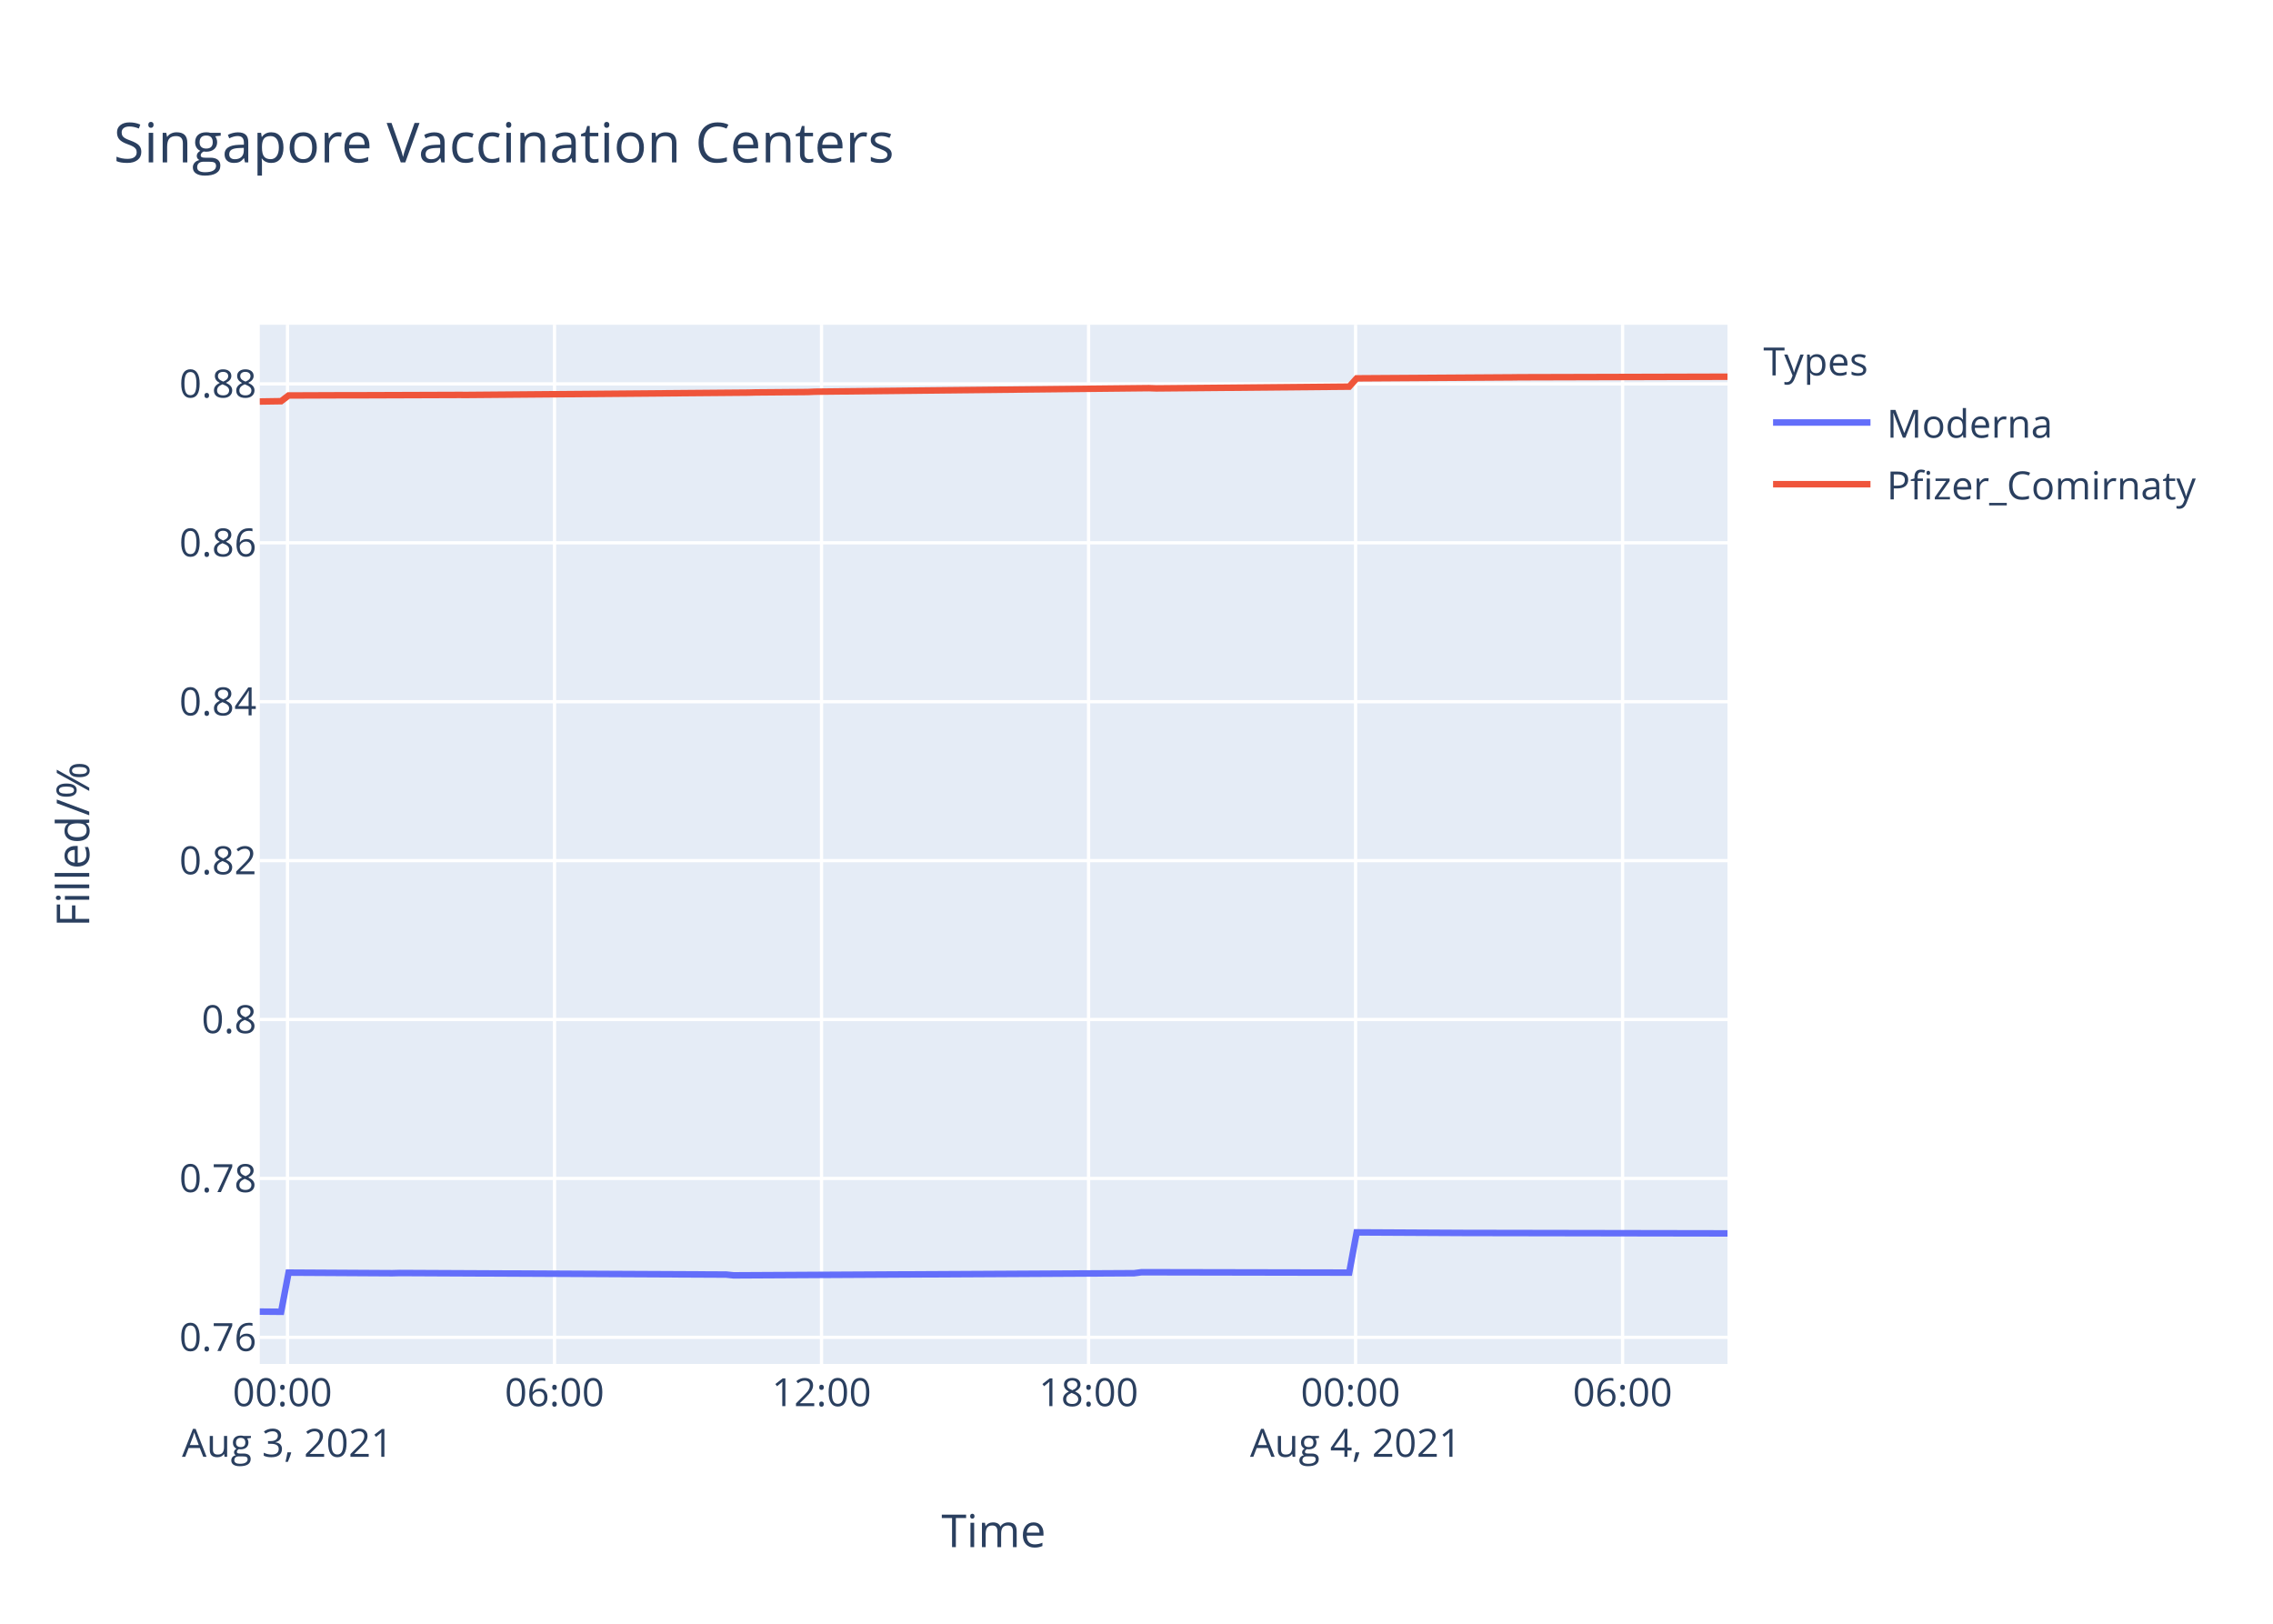
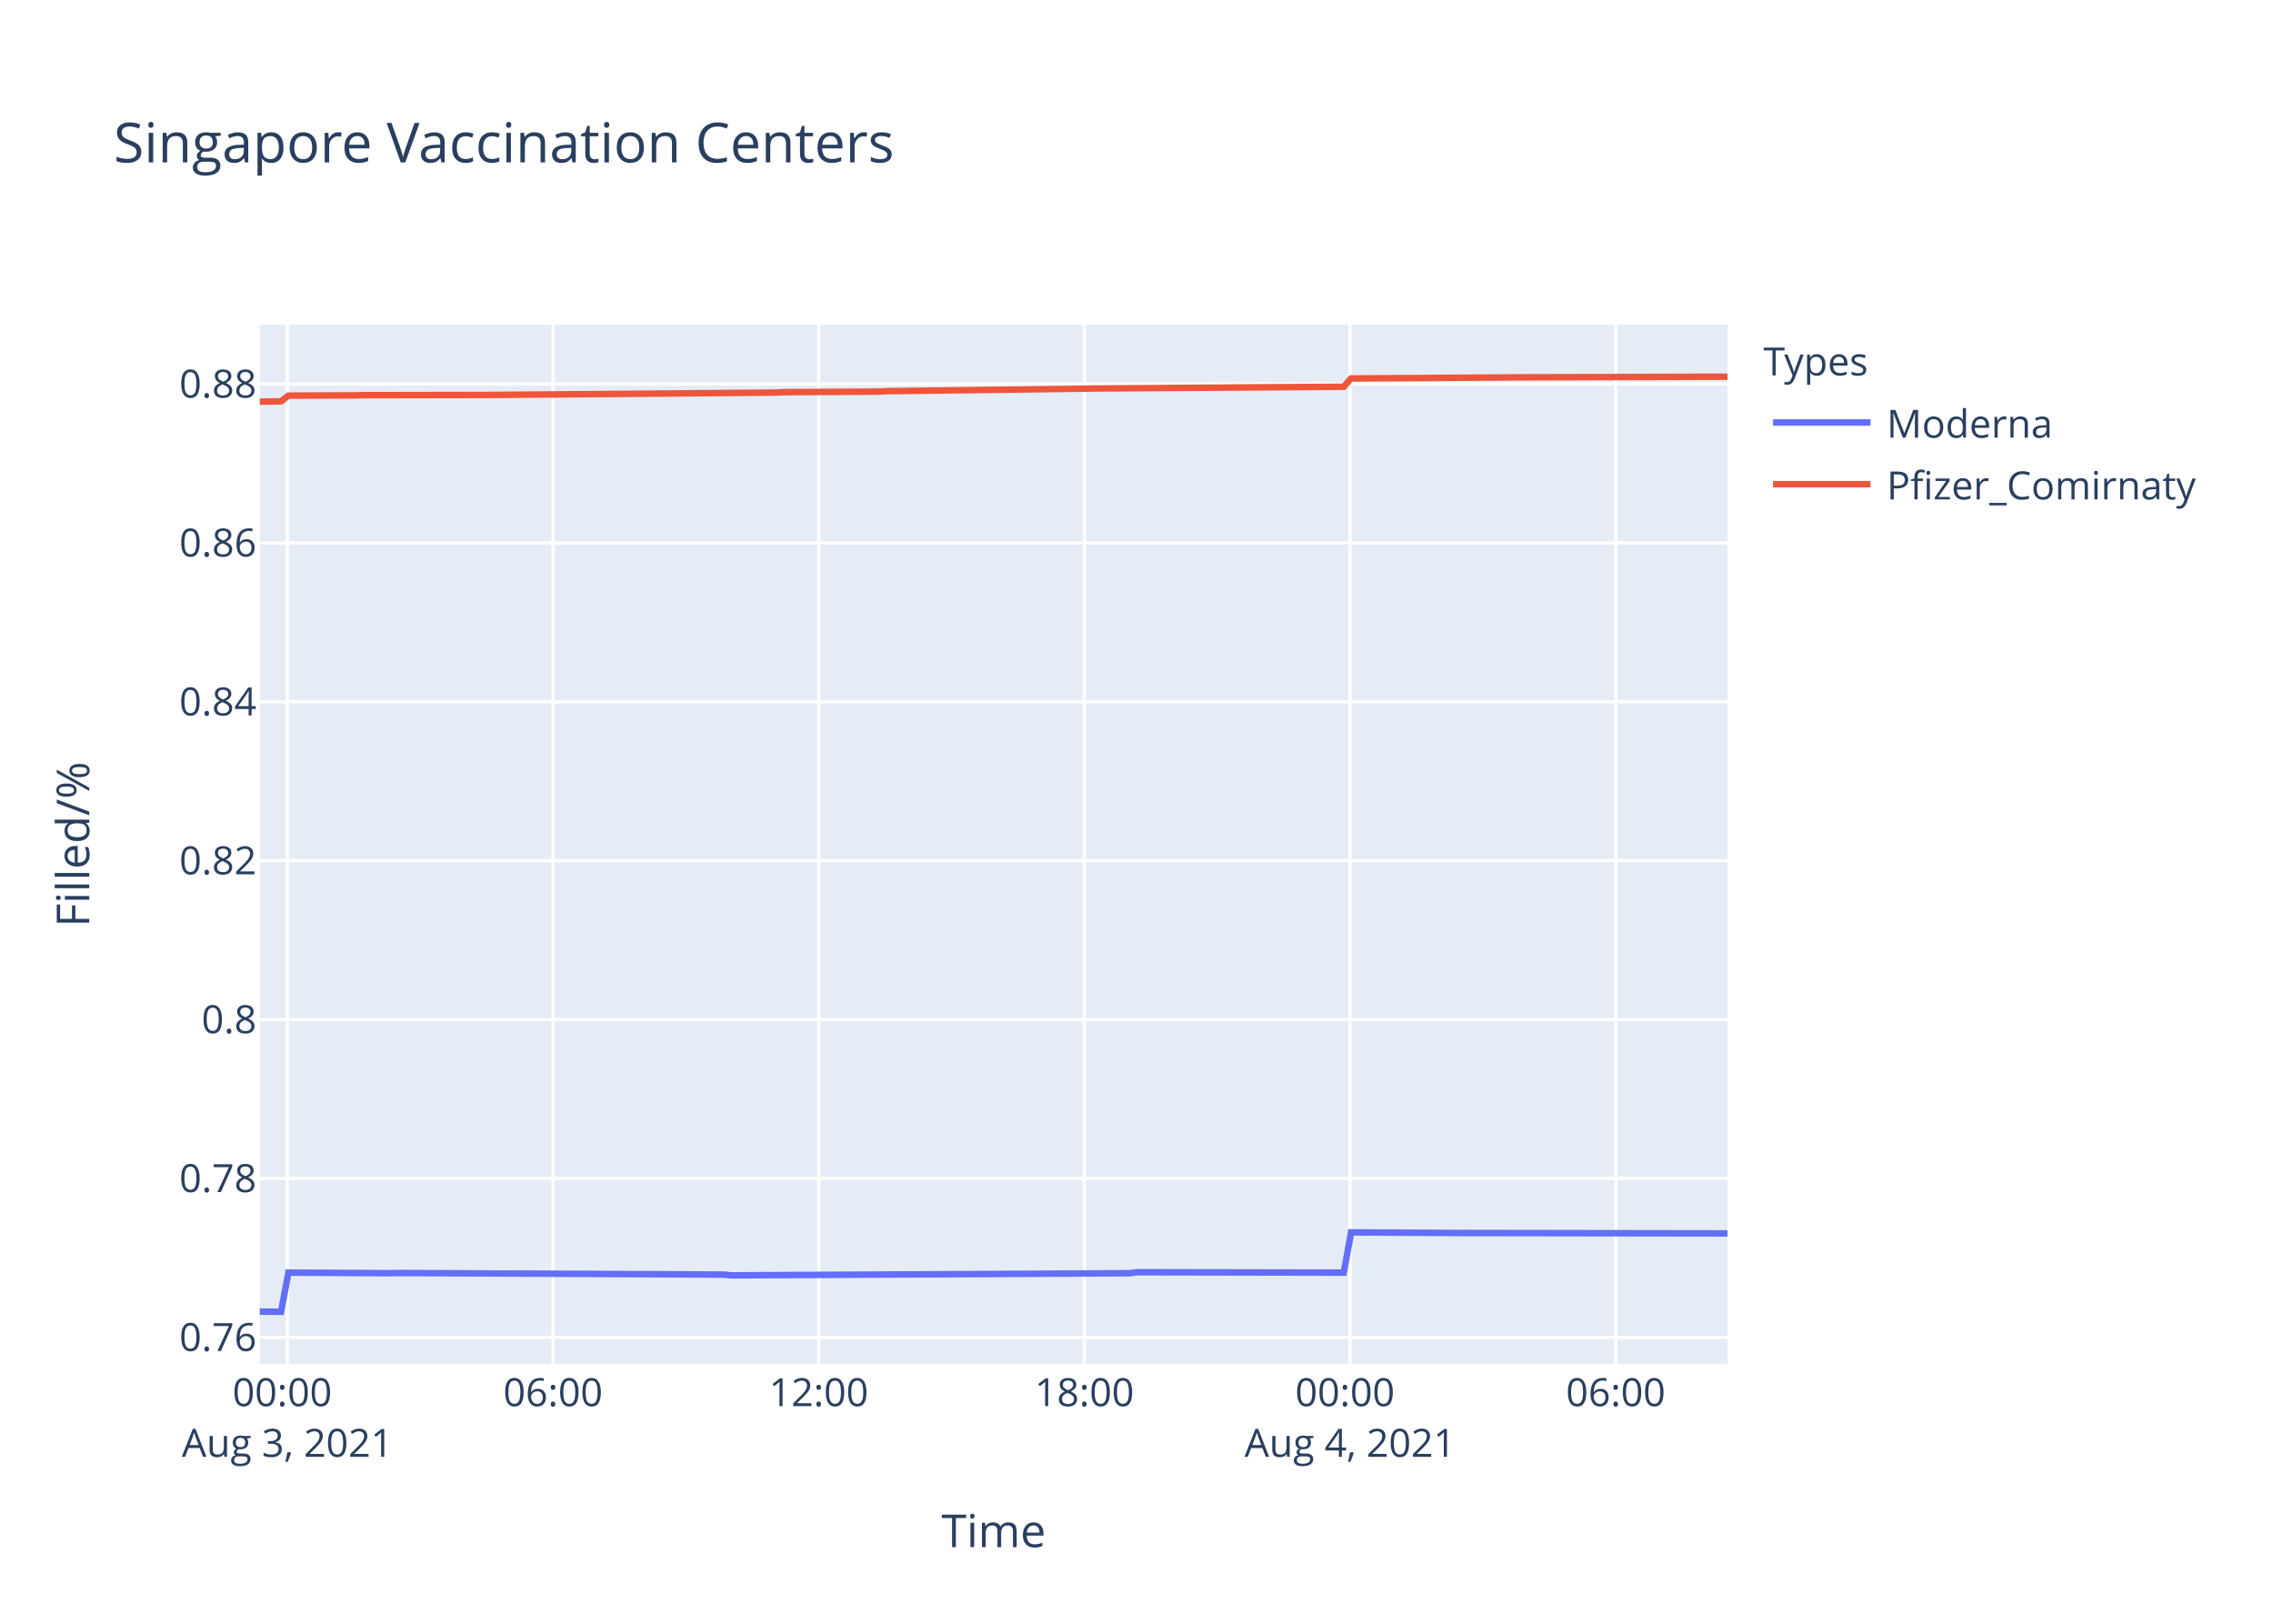
<svg xmlns="http://www.w3.org/2000/svg" class="main-svg" width="700" height="500" style="" viewBox="0 0 700 500">
  <rect x="0" y="0" width="700" height="500" style="fill: rgb(255, 255, 255); fill-opacity: 1;" />
-   <defs id="defs-631a8a">
+   <defs id="defs-27c938">
    <g class="clips">
-       <clipPath id="clip631a8axyplot" class="plotclip">
+       <clipPath id="clip27c938xyplot" class="plotclip">
        <rect width="452" height="320" />
      </clipPath>
-       <clipPath class="axesclip" id="clip631a8ax">
+       <clipPath class="axesclip" id="clip27c938x">
        <rect x="80" y="0" width="452" height="500" />
      </clipPath>
-       <clipPath class="axesclip" id="clip631a8ay">
+       <clipPath class="axesclip" id="clip27c938y">
        <rect x="0" y="100" width="700" height="320" />
      </clipPath>
-       <clipPath class="axesclip" id="clip631a8axy">
+       <clipPath class="axesclip" id="clip27c938xy">
        <rect x="80" y="100" width="452" height="320" />
      </clipPath>
    </g>
    <g class="gradients" />
  </defs>
  <g class="bglayer">
    <rect class="bg" x="80" y="100" width="452" height="320" style="fill: rgb(229, 236, 246); fill-opacity: 1; stroke-width: 0;" />
  </g>
  <g class="layer-below">
    <g class="imagelayer" />
    <g class="shapelayer" />
  </g>
  <g class="cartesianlayer">
    <g class="subplot xy">
      <g class="layer-subplot">
        <g class="shapelayer" />
        <g class="imagelayer" />
      </g>
      <g class="gridlayer">
        <g class="x">
-           <path class="xgrid crisp" transform="translate(88.54,0)" d="M0,100v320" style="stroke: rgb(255, 255, 255); stroke-opacity: 1; stroke-width: 1px;" />
-           <path class="xgrid crisp" transform="translate(170.77,0)" d="M0,100v320" style="stroke: rgb(255, 255, 255); stroke-opacity: 1; stroke-width: 1px;" />
-           <path class="xgrid crisp" transform="translate(253,0)" d="M0,100v320" style="stroke: rgb(255, 255, 255); stroke-opacity: 1; stroke-width: 1px;" />
-           <path class="xgrid crisp" transform="translate(335.24,0)" d="M0,100v320" style="stroke: rgb(255, 255, 255); stroke-opacity: 1; stroke-width: 1px;" />
-           <path class="xgrid crisp" transform="translate(417.47,0)" d="M0,100v320" style="stroke: rgb(255, 255, 255); stroke-opacity: 1; stroke-width: 1px;" />
-           <path class="xgrid crisp" transform="translate(499.7,0)" d="M0,100v320" style="stroke: rgb(255, 255, 255); stroke-opacity: 1; stroke-width: 1px;" />
+           <path class="xgrid crisp" transform="translate(88.49,0)" d="M0,100v320" style="stroke: rgb(255, 255, 255); stroke-opacity: 1; stroke-width: 1px;" />
+           <path class="xgrid crisp" transform="translate(170.31,0)" d="M0,100v320" style="stroke: rgb(255, 255, 255); stroke-opacity: 1; stroke-width: 1px;" />
+           <path class="xgrid crisp" transform="translate(252.13,0)" d="M0,100v320" style="stroke: rgb(255, 255, 255); stroke-opacity: 1; stroke-width: 1px;" />
+           <path class="xgrid crisp" transform="translate(333.94,0)" d="M0,100v320" style="stroke: rgb(255, 255, 255); stroke-opacity: 1; stroke-width: 1px;" />
+           <path class="xgrid crisp" transform="translate(415.76,0)" d="M0,100v320" style="stroke: rgb(255, 255, 255); stroke-opacity: 1; stroke-width: 1px;" />
+           <path class="xgrid crisp" transform="translate(497.58,0)" d="M0,100v320" style="stroke: rgb(255, 255, 255); stroke-opacity: 1; stroke-width: 1px;" />
        </g>
        <g class="y">
          <path class="ygrid crisp" transform="translate(0,411.81)" d="M80,0h452" style="stroke: rgb(255, 255, 255); stroke-opacity: 1; stroke-width: 1px;" />
          <path class="ygrid crisp" transform="translate(0,362.88)" d="M80,0h452" style="stroke: rgb(255, 255, 255); stroke-opacity: 1; stroke-width: 1px;" />
-           <path class="ygrid crisp" transform="translate(0,313.94)" d="M80,0h452" style="stroke: rgb(255, 255, 255); stroke-opacity: 1; stroke-width: 1px;" />
-           <path class="ygrid crisp" transform="translate(0,265.01)" d="M80,0h452" style="stroke: rgb(255, 255, 255); stroke-opacity: 1; stroke-width: 1px;" />
-           <path class="ygrid crisp" transform="translate(0,216.08)" d="M80,0h452" style="stroke: rgb(255, 255, 255); stroke-opacity: 1; stroke-width: 1px;" />
-           <path class="ygrid crisp" transform="translate(0,167.14)" d="M80,0h452" style="stroke: rgb(255, 255, 255); stroke-opacity: 1; stroke-width: 1px;" />
-           <path class="ygrid crisp" transform="translate(0,118.21)" d="M80,0h452" style="stroke: rgb(255, 255, 255); stroke-opacity: 1; stroke-width: 1px;" />
+           <path class="ygrid crisp" transform="translate(0,313.95)" d="M80,0h452" style="stroke: rgb(255, 255, 255); stroke-opacity: 1; stroke-width: 1px;" />
+           <path class="ygrid crisp" transform="translate(0,265.03)" d="M80,0h452" style="stroke: rgb(255, 255, 255); stroke-opacity: 1; stroke-width: 1px;" />
+           <path class="ygrid crisp" transform="translate(0,216.1)" d="M80,0h452" style="stroke: rgb(255, 255, 255); stroke-opacity: 1; stroke-width: 1px;" />
+           <path class="ygrid crisp" transform="translate(0,167.17)" d="M80,0h452" style="stroke: rgb(255, 255, 255); stroke-opacity: 1; stroke-width: 1px;" />
+           <path class="ygrid crisp" transform="translate(0,118.24)" d="M80,0h452" style="stroke: rgb(255, 255, 255); stroke-opacity: 1; stroke-width: 1px;" />
        </g>
      </g>
      <g class="zerolinelayer" />
      <path class="xlines-below" />
      <path class="ylines-below" />
      <g class="overlines-below" />
      <g class="xaxislayer-below" />
      <g class="yaxislayer-below" />
      <g class="overaxes-below" />
-       <g class="plot" transform="translate(80,100)" clip-path="url('#clip631a8axyplot')">
+       <g class="plot" transform="translate(80,100)" clip-path="url('#clip27c938xyplot')">
        <g class="scatterlayer mlayer">
-           <g class="trace scatter trace83f56b" style="stroke-miterlimit: 2; opacity: 1;">
+           <g class="trace scatter trace0e0737" style="stroke-miterlimit: 2; opacity: 1;">
            <g class="fills" />
            <g class="errorbars" />
            <g class="lines">
-               <path class="js-line" d="M0,303.88L6.58,303.94L8.87,291.88L40.84,292.06L43.13,292L143.64,292.48L145.92,292.72L269.28,292.06L271.56,291.76L335.51,291.88L337.8,279.49L372.06,279.67L374.35,279.67L452,279.8" style="vector-effect: non-scaling-stroke; fill: none; stroke: rgb(99, 110, 250); stroke-opacity: 1; stroke-width: 2px; opacity: 1;" />
+               <path class="js-line" d="M0,303.88L6.55,303.94L8.83,291.88L40.64,292.06L42.91,292L142.92,292.48L145.18,292.72L267.92,292.06L270.18,291.76L333.82,291.88L336.09,279.49L370.17,279.68L372.45,279.68L452,279.8" style="vector-effect: non-scaling-stroke; fill: none; stroke: rgb(99, 110, 250); stroke-opacity: 1; stroke-width: 2px; opacity: 1;" />
            </g>
            <g class="points" />
            <g class="text" />
          </g>
-           <g class="trace scatter tracec82bcb" style="stroke-miterlimit: 2; opacity: 1;">
+           <g class="trace scatter traceae1e11" style="stroke-miterlimit: 2; opacity: 1;">
            <g class="fills" />
            <g class="errorbars" />
            <g class="lines">
-               <path class="js-line" d="M0,23.64L6.58,23.54L8.87,21.78L27.14,21.71L29.43,21.72L61.4,21.61L63.7,21.62L150.49,20.9L152.78,20.84L168.75,20.71L171.05,20.61L273.84,19.52L276.13,19.6L335.51,19.06L337.8,16.51L385.77,16.2L388.05,16.17L452,16" style="vector-effect: non-scaling-stroke; fill: none; stroke: rgb(239, 85, 59); stroke-opacity: 1; stroke-width: 2px; opacity: 1;" />
+               <path class="js-line" d="M0,23.68L6.55,23.58L8.83,21.82L29.28,21.75L31.56,21.69L70.19,21.62L72.46,21.6L158.82,20.89L161.08,20.76L190.63,20.59L192.9,20.45L227.01,20.02L229.28,20L254.27,19.68L256.54,19.63L333.82,19.09L336.09,16.54L383.82,16.23L386.08,16.2L452,16" style="vector-effect: non-scaling-stroke; fill: none; stroke: rgb(239, 85, 59); stroke-opacity: 1; stroke-width: 2px; opacity: 1;" />
            </g>
            <g class="points" />
            <g class="text" />
          </g>
        </g>
      </g>
      <g class="overplot" />
      <path class="xlines-above crisp" d="M0,0" style="fill: none;" />
      <path class="ylines-above crisp" d="M0,0" style="fill: none;" />
      <g class="overlines-above" />
      <g class="xaxislayer-above">
        <g class="xtick">
-           <text text-anchor="middle" x="0" y="433" transform="translate(88.54,0)" style="font-family: 'Open Sans', verdana, arial, sans-serif; font-size: 12px; fill: rgb(42, 63, 95); fill-opacity: 1; white-space: pre;">
+           <text text-anchor="middle" x="0" y="433" transform="translate(88.49,0)" style="font-family: 'Open Sans', verdana, arial, sans-serif; font-size: 12px; fill: rgb(42, 63, 95); fill-opacity: 1; white-space: pre;">
            <tspan class="line" dy="0em" x="0" y="433">00:00</tspan>
            <tspan class="line" dy="1.3em" x="0" y="433">Aug 3, 2021</tspan>
          </text>
        </g>
        <g class="xtick">
-           <text text-anchor="middle" x="0" y="433" transform="translate(170.77,0)" style="font-family: 'Open Sans', verdana, arial, sans-serif; font-size: 12px; fill: rgb(42, 63, 95); fill-opacity: 1; white-space: pre;">06:00</text>
-         </g>
-         <g class="xtick">
-           <text text-anchor="middle" x="0" y="433" transform="translate(253,0)" style="font-family: 'Open Sans', verdana, arial, sans-serif; font-size: 12px; fill: rgb(42, 63, 95); fill-opacity: 1; white-space: pre;">12:00</text>
-         </g>
-         <g class="xtick">
-           <text text-anchor="middle" x="0" y="433" transform="translate(335.24,0)" style="font-family: 'Open Sans', verdana, arial, sans-serif; font-size: 12px; fill: rgb(42, 63, 95); fill-opacity: 1; white-space: pre;">18:00</text>
-         </g>
-         <g class="xtick">
-           <text text-anchor="middle" x="0" y="433" transform="translate(417.47,0)" style="font-family: 'Open Sans', verdana, arial, sans-serif; font-size: 12px; fill: rgb(42, 63, 95); fill-opacity: 1; white-space: pre;">
+           <text text-anchor="middle" x="0" y="433" transform="translate(170.31,0)" style="font-family: 'Open Sans', verdana, arial, sans-serif; font-size: 12px; fill: rgb(42, 63, 95); fill-opacity: 1; white-space: pre;">06:00</text>
+         </g>
+         <g class="xtick">
+           <text text-anchor="middle" x="0" y="433" transform="translate(252.13,0)" style="font-family: 'Open Sans', verdana, arial, sans-serif; font-size: 12px; fill: rgb(42, 63, 95); fill-opacity: 1; white-space: pre;">12:00</text>
+         </g>
+         <g class="xtick">
+           <text text-anchor="middle" x="0" y="433" transform="translate(333.94,0)" style="font-family: 'Open Sans', verdana, arial, sans-serif; font-size: 12px; fill: rgb(42, 63, 95); fill-opacity: 1; white-space: pre;">18:00</text>
+         </g>
+         <g class="xtick">
+           <text text-anchor="middle" x="0" y="433" transform="translate(415.76,0)" style="font-family: 'Open Sans', verdana, arial, sans-serif; font-size: 12px; fill: rgb(42, 63, 95); fill-opacity: 1; white-space: pre;">
            <tspan class="line" dy="0em" x="0" y="433">00:00</tspan>
            <tspan class="line" dy="1.3em" x="0" y="433">Aug 4, 2021</tspan>
          </text>
        </g>
        <g class="xtick">
-           <text text-anchor="middle" x="0" y="433" transform="translate(499.7,0)" style="font-family: 'Open Sans', verdana, arial, sans-serif; font-size: 12px; fill: rgb(42, 63, 95); fill-opacity: 1; white-space: pre;">06:00</text>
+           <text text-anchor="middle" x="0" y="433" transform="translate(497.58,0)" style="font-family: 'Open Sans', verdana, arial, sans-serif; font-size: 12px; fill: rgb(42, 63, 95); fill-opacity: 1; white-space: pre;">06:00</text>
        </g>
      </g>
      <g class="yaxislayer-above">
        <g class="ytick">
          <text text-anchor="end" x="79" y="4.2" transform="translate(0,411.81)" style="font-family: 'Open Sans', verdana, arial, sans-serif; font-size: 12px; fill: rgb(42, 63, 95); fill-opacity: 1; white-space: pre;">0.76</text>
        </g>
        <g class="ytick">
          <text text-anchor="end" x="79" y="4.2" transform="translate(0,362.88)" style="font-family: 'Open Sans', verdana, arial, sans-serif; font-size: 12px; fill: rgb(42, 63, 95); fill-opacity: 1; white-space: pre;">0.78</text>
        </g>
        <g class="ytick">
-           <text text-anchor="end" x="79" y="4.2" transform="translate(0,313.94)" style="font-family: 'Open Sans', verdana, arial, sans-serif; font-size: 12px; fill: rgb(42, 63, 95); fill-opacity: 1; white-space: pre;">0.8</text>
-         </g>
-         <g class="ytick">
-           <text text-anchor="end" x="79" y="4.2" transform="translate(0,265.01)" style="font-family: 'Open Sans', verdana, arial, sans-serif; font-size: 12px; fill: rgb(42, 63, 95); fill-opacity: 1; white-space: pre;">0.82</text>
-         </g>
-         <g class="ytick">
-           <text text-anchor="end" x="79" y="4.2" transform="translate(0,216.08)" style="font-family: 'Open Sans', verdana, arial, sans-serif; font-size: 12px; fill: rgb(42, 63, 95); fill-opacity: 1; white-space: pre;">0.84</text>
-         </g>
-         <g class="ytick">
-           <text text-anchor="end" x="79" y="4.2" transform="translate(0,167.14)" style="font-family: 'Open Sans', verdana, arial, sans-serif; font-size: 12px; fill: rgb(42, 63, 95); fill-opacity: 1; white-space: pre;">0.86</text>
-         </g>
-         <g class="ytick">
-           <text text-anchor="end" x="79" y="4.2" transform="translate(0,118.21)" style="font-family: 'Open Sans', verdana, arial, sans-serif; font-size: 12px; fill: rgb(42, 63, 95); fill-opacity: 1; white-space: pre;">0.88</text>
+           <text text-anchor="end" x="79" y="4.2" transform="translate(0,313.95)" style="font-family: 'Open Sans', verdana, arial, sans-serif; font-size: 12px; fill: rgb(42, 63, 95); fill-opacity: 1; white-space: pre;">0.8</text>
+         </g>
+         <g class="ytick">
+           <text text-anchor="end" x="79" y="4.2" transform="translate(0,265.03)" style="font-family: 'Open Sans', verdana, arial, sans-serif; font-size: 12px; fill: rgb(42, 63, 95); fill-opacity: 1; white-space: pre;">0.82</text>
+         </g>
+         <g class="ytick">
+           <text text-anchor="end" x="79" y="4.2" transform="translate(0,216.1)" style="font-family: 'Open Sans', verdana, arial, sans-serif; font-size: 12px; fill: rgb(42, 63, 95); fill-opacity: 1; white-space: pre;">0.84</text>
+         </g>
+         <g class="ytick">
+           <text text-anchor="end" x="79" y="4.2" transform="translate(0,167.17)" style="font-family: 'Open Sans', verdana, arial, sans-serif; font-size: 12px; fill: rgb(42, 63, 95); fill-opacity: 1; white-space: pre;">0.86</text>
+         </g>
+         <g class="ytick">
+           <text text-anchor="end" x="79" y="4.2" transform="translate(0,118.24)" style="font-family: 'Open Sans', verdana, arial, sans-serif; font-size: 12px; fill: rgb(42, 63, 95); fill-opacity: 1; white-space: pre;">0.88</text>
        </g>
      </g>
      <g class="overaxes-above" />
    </g>
  </g>
  <g class="polarlayer" />
  <g class="ternarylayer" />
  <g class="geolayer" />
  <g class="funnelarealayer" />
  <g class="pielayer" />
  <g class="treemaplayer" />
  <g class="sunburstlayer" />
  <g class="glimages" />
-   <defs id="topdefs-631a8a">
+   <defs id="topdefs-27c938">
    <g class="clips" />
-     <clipPath id="legend631a8a">
+     <clipPath id="legend27c938">
      <rect width="147" height="64" x="0" y="0" />
    </clipPath>
  </defs>
  <g class="layer-above">
    <g class="imagelayer" />
    <g class="shapelayer" />
  </g>
  <g class="infolayer">
    <g class="legend" pointer-events="all" transform="translate(541.04,100)">
      <rect class="bg" shape-rendering="crispEdges" width="147" height="64" x="0" y="0" style="stroke: rgb(68, 68, 68); stroke-opacity: 1; fill: rgb(255, 255, 255); fill-opacity: 1; stroke-width: 0px;" />
-       <g class="scrollbox" transform="" clip-path="url('#legend631a8a')">
+       <g class="scrollbox" transform="" clip-path="url('#legend27c938')">
        <text class="legendtitletext" text-anchor="start" x="2" y="15.6" style="font-family: 'Open Sans', verdana, arial, sans-serif; font-size: 12px; fill: rgb(42, 63, 95); fill-opacity: 1; white-space: pre;">Types</text>
        <g class="groups" transform="">
          <g class="traces" transform="translate(0,30.1)" style="opacity: 1;">
            <text class="legendtext" text-anchor="start" x="40" y="4.68" style="font-family: 'Open Sans', verdana, arial, sans-serif; font-size: 12px; fill: rgb(42, 63, 95); fill-opacity: 1; white-space: pre;">Moderna</text>
            <g class="layers" style="opacity: 1;">
              <g class="legendfill" />
              <g class="legendlines">
                <path class="js-line" d="M5,0h30" style="fill: none; stroke: rgb(99, 110, 250); stroke-opacity: 1; stroke-width: 2px;" />
              </g>
              <g class="legendsymbols">
                <g class="legendpoints" />
              </g>
            </g>
            <rect class="legendtoggle" x="0" y="-9.5" width="141.656" height="19" style="fill: rgb(0, 0, 0); fill-opacity: 0;" />
          </g>
        </g>
        <g class="groups" transform="">
          <g class="traces" transform="translate(0,49.1)" style="opacity: 1;">
            <text class="legendtext" text-anchor="start" x="40" y="4.68" style="font-family: 'Open Sans', verdana, arial, sans-serif; font-size: 12px; fill: rgb(42, 63, 95); fill-opacity: 1; white-space: pre;">Pfizer_Comirnaty</text>
            <g class="layers" style="opacity: 1;">
              <g class="legendfill" />
              <g class="legendlines">
                <path class="js-line" d="M5,0h30" style="fill: none; stroke: rgb(239, 85, 59); stroke-opacity: 1; stroke-width: 2px;" />
              </g>
              <g class="legendsymbols">
                <g class="legendpoints" />
              </g>
            </g>
            <rect class="legendtoggle" x="0" y="-9.5" width="141.656" height="19" style="fill: rgb(0, 0, 0); fill-opacity: 0;" />
          </g>
        </g>
      </g>
      <rect class="scrollbar" rx="20" ry="3" width="0" height="0" x="0" y="0" style="fill: rgb(128, 139, 164); fill-opacity: 1;" />
    </g>
    <g class="g-gtitle">
      <text class="gtitle" x="35" y="50" text-anchor="start" dy="0em" style="font-family: 'Open Sans', verdana, arial, sans-serif; font-size: 17px; fill: rgb(42, 63, 95); opacity: 1; font-weight: normal; white-space: pre;">Singapore Vaccination Centers</text>
    </g>
    <g class="g-xtitle">
      <text class="xtitle" x="306" y="476.409" text-anchor="middle" style="font-family: 'Open Sans', verdana, arial, sans-serif; font-size: 14px; fill: rgb(42, 63, 95); opacity: 1; font-weight: normal; white-space: pre;">Time</text>
    </g>
    <g class="g-ytitle">
      <text class="ytitle" transform="rotate(-90,27.48125,260)" x="27.481" y="260" text-anchor="middle" style="font-family: 'Open Sans', verdana, arial, sans-serif; font-size: 14px; fill: rgb(42, 63, 95); opacity: 1; font-weight: normal; white-space: pre;">Filled/%</text>
    </g>
  </g>
</svg>
